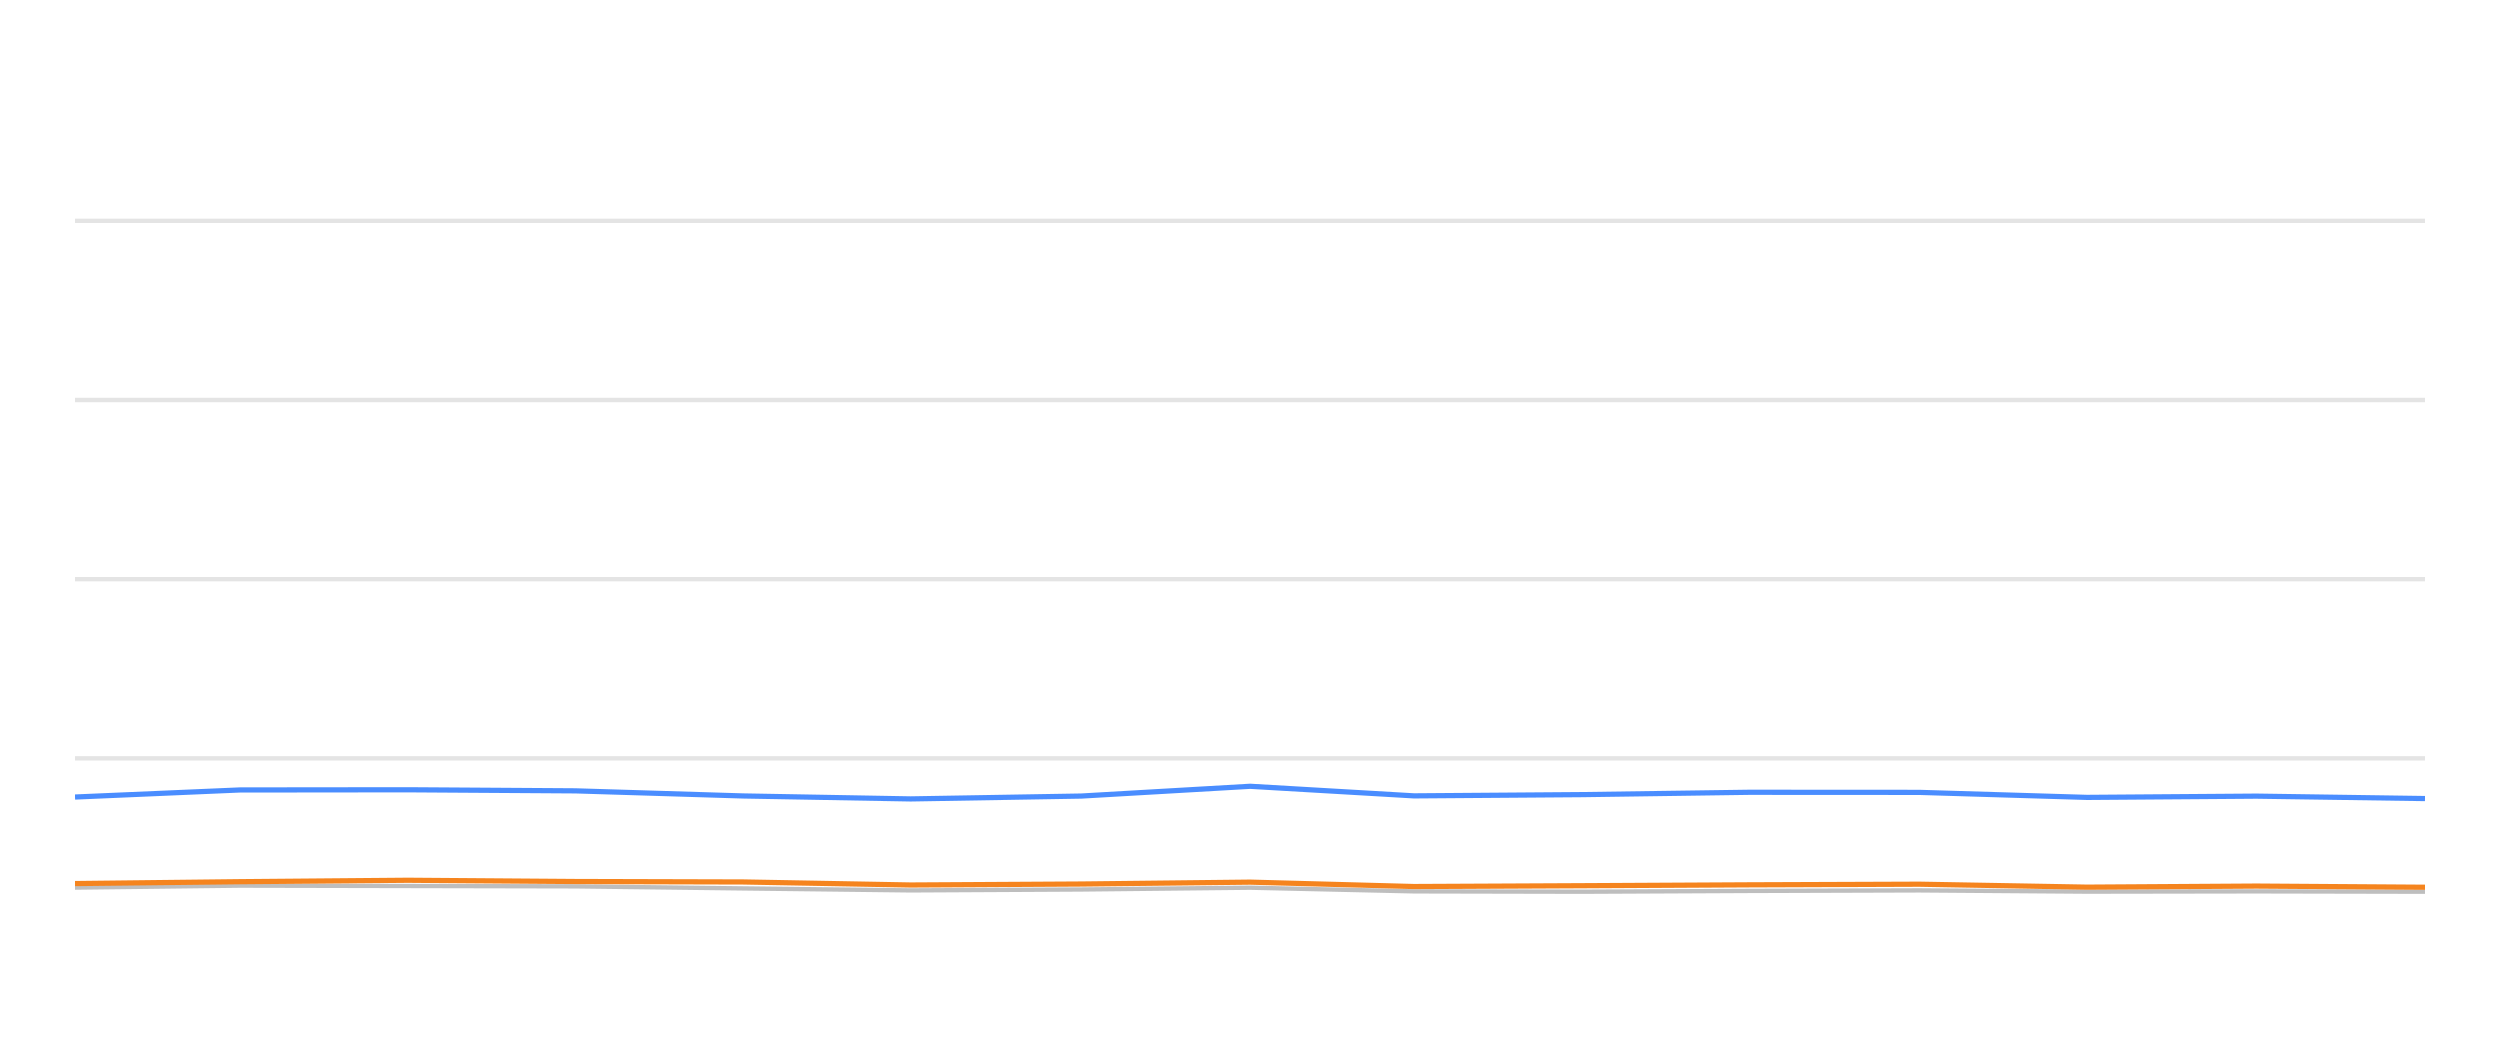
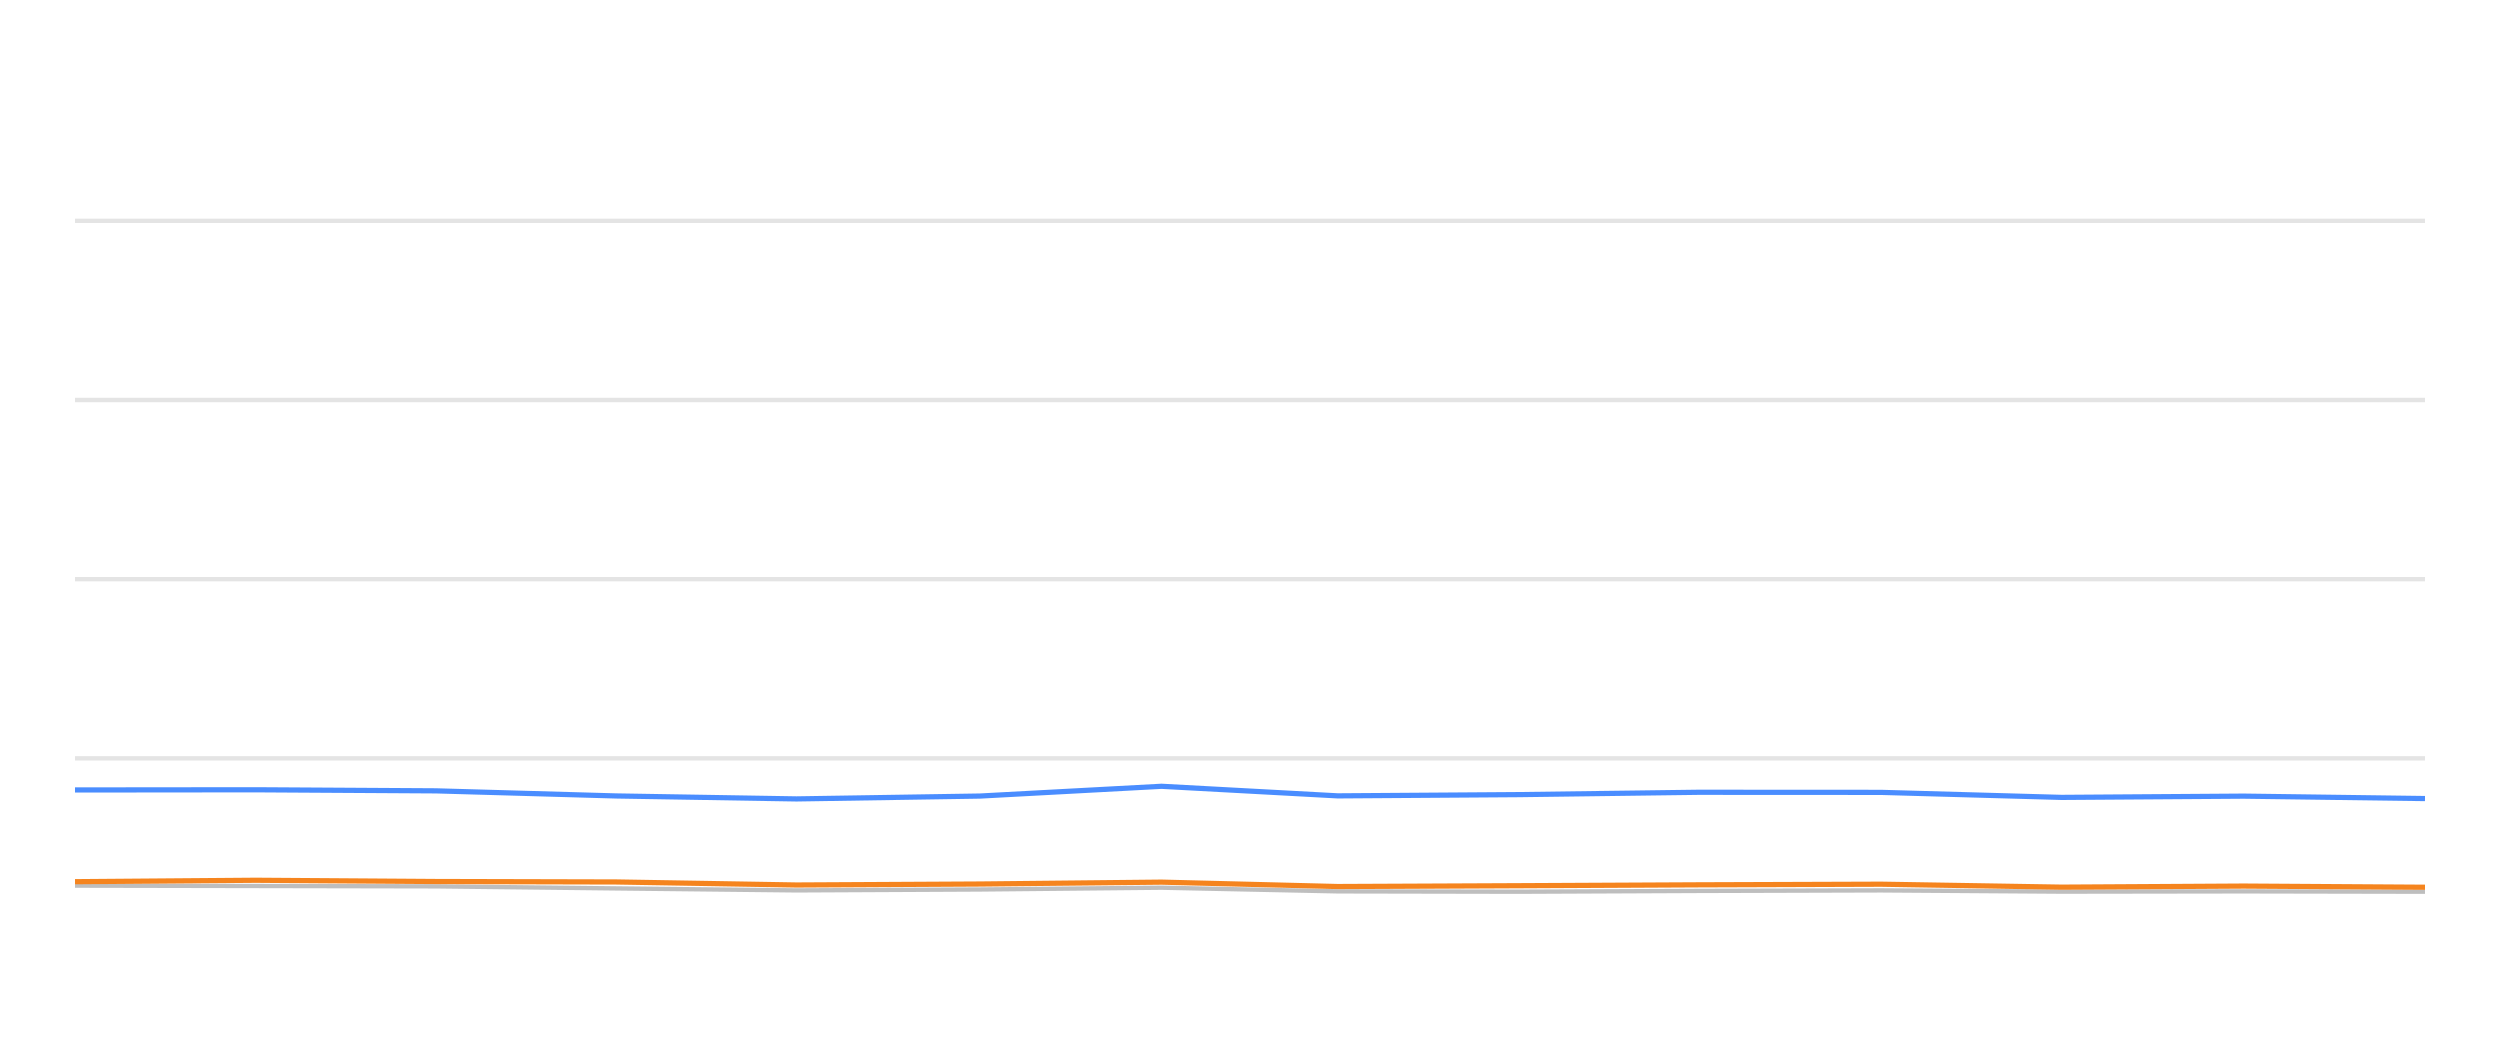
<svg xmlns="http://www.w3.org/2000/svg" width="288pt" height="120pt" viewBox="0 0 288 120" version="1.1">
  <defs>
    <style type="text/css">*{stroke-linejoin: round; stroke-linecap: butt}</style>
  </defs>
  <g id="figure_1">
    <g id="patch_1">
      <path d="M 0 120  L 288 120  L 288 0  L 0 0  L 0 120  z " style="fill: none; opacity: 0" />
    </g>
    <g id="axes_1">
      <g id="patch_2">
        <path d="M 8.64 108  L 279.36 108  L 279.36 4.8  L 8.64 4.8  L 8.64 108  z " style="fill: none" />
      </g>
      <g id="matplotlib.axis_1" />
      <g id="matplotlib.axis_2" />
      <g id="line2d_1">
-         <path d="M 8.64 87.36  L 279.36 87.36  " clip-path="url(#pe44b2e09f7)" style="fill: none; stroke: #b2b2b2; stroke-opacity: 0.35; stroke-width: 0.5; stroke-linecap: square" />
+         <path d="M 8.64 87.36  L 279.36 87.36  " clip-path="url(#pdb986a5d2a)" style="fill: none; stroke: #b2b2b2; stroke-opacity: 0.35; stroke-width: 0.5; stroke-linecap: square" />
      </g>
      <g id="line2d_2">
-         <path d="M 8.64 66.72  L 279.36 66.72  " clip-path="url(#pe44b2e09f7)" style="fill: none; stroke: #b2b2b2; stroke-opacity: 0.35; stroke-width: 0.5; stroke-linecap: square" />
+         <path d="M 8.64 66.72  L 279.36 66.72  " clip-path="url(#pdb986a5d2a)" style="fill: none; stroke: #b2b2b2; stroke-opacity: 0.35; stroke-width: 0.5; stroke-linecap: square" />
      </g>
      <g id="line2d_3">
-         <path d="M 8.64 46.08  L 279.36 46.08  " clip-path="url(#pe44b2e09f7)" style="fill: none; stroke: #b2b2b2; stroke-opacity: 0.35; stroke-width: 0.5; stroke-linecap: square" />
+         <path d="M 8.64 46.08  L 279.36 46.08  " clip-path="url(#pdb986a5d2a)" style="fill: none; stroke: #b2b2b2; stroke-opacity: 0.35; stroke-width: 0.5; stroke-linecap: square" />
      </g>
      <g id="line2d_4">
-         <path d="M 8.64 25.44  L 279.36 25.44  " clip-path="url(#pe44b2e09f7)" style="fill: none; stroke: #b2b2b2; stroke-opacity: 0.35; stroke-width: 0.5; stroke-linecap: square" />
+         <path d="M 8.64 25.44  L 279.36 25.44  " clip-path="url(#pdb986a5d2a)" style="fill: none; stroke: #b2b2b2; stroke-opacity: 0.35; stroke-width: 0.5; stroke-linecap: square" />
      </g>
      <g id="line2d_5">
-         <path d="M 8.64 102.252  L 27.627 102.025  L 46.981 102.066  L 66.29 102.107  L 85.621 102.345  L 104.91 102.572  L 124.566 102.468  L 144.019 102.262  L 162.893 102.685  L 182.283 102.726  L 201.487 102.634  L 221.097 102.572  L 240.429 102.716  L 259.929 102.685  L 279.36 102.726  " clip-path="url(#pe44b2e09f7)" style="fill: none; stroke: #bebebe; stroke-width: 0.5; stroke-linecap: round" />
+         <path d="M 8.64 102.025  L 29.453 102.066  L 50.22 102.107  L 71.008 102.345  L 91.752 102.572  L 112.891 102.468  L 133.811 102.262  L 154.109 102.685  L 174.961 102.726  L 195.613 102.634  L 216.702 102.572  L 237.492 102.716  L 258.464 102.685  L 279.36 102.726  " clip-path="url(#pdb986a5d2a)" style="fill: none; stroke: #bebebe; stroke-width: 0.5; stroke-linecap: round" />
      </g>
      <g id="line2d_6">
-         <path d="M 8.64 91.818  L 27.627 91.003  L 46.981 90.982  L 66.29 91.106  L 85.621 91.694  L 104.91 92.035  L 124.566 91.705  L 144.019 90.58  L 162.893 91.684  L 182.283 91.54  L 201.487 91.271  L 221.097 91.282  L 240.429 91.86  L 259.929 91.715  L 279.36 91.994  " clip-path="url(#pe44b2e09f7)" style="fill: none; stroke: #4a8dff; stroke-width: 0.6" />
+         <path d="M 8.64 91.003  L 29.453 90.982  L 50.22 91.106  L 71.008 91.694  L 91.752 92.035  L 112.891 91.705  L 133.811 90.58  L 154.109 91.684  L 174.961 91.54  L 195.613 91.271  L 216.702 91.282  L 237.492 91.86  L 258.464 91.715  L 279.36 91.994  " clip-path="url(#pdb986a5d2a)" style="fill: none; stroke: #4a8dff; stroke-width: 0.6" />
      </g>
      <g id="line2d_7">
-         <path d="M 8.64 101.787  L 27.627 101.571  L 46.981 101.406  L 66.29 101.55  L 85.621 101.602  L 104.91 101.952  L 124.566 101.839  L 144.019 101.622  L 162.893 102.128  L 182.283 102.035  L 201.487 101.932  L 221.097 101.86  L 240.429 102.2  L 259.929 102.076  L 279.36 102.21  " clip-path="url(#pe44b2e09f7)" style="fill: none; stroke: #f5841e; stroke-width: 0.6" />
+         <path d="M 8.64 101.571  L 29.453 101.406  L 50.22 101.55  L 71.008 101.602  L 91.752 101.952  L 112.891 101.839  L 133.811 101.622  L 154.109 102.128  L 174.961 102.035  L 195.613 101.932  L 216.702 101.86  L 237.492 102.2  L 258.464 102.076  L 279.36 102.21  " clip-path="url(#pdb986a5d2a)" style="fill: none; stroke: #f5841e; stroke-width: 0.6" />
      </g>
    </g>
  </g>
  <defs>
-     <clipPath id="pe44b2e09f7">
+     <clipPath id="pdb986a5d2a">
      <rect x="8.64" y="4.8" width="270.72" height="103.2" />
    </clipPath>
  </defs>
</svg>
